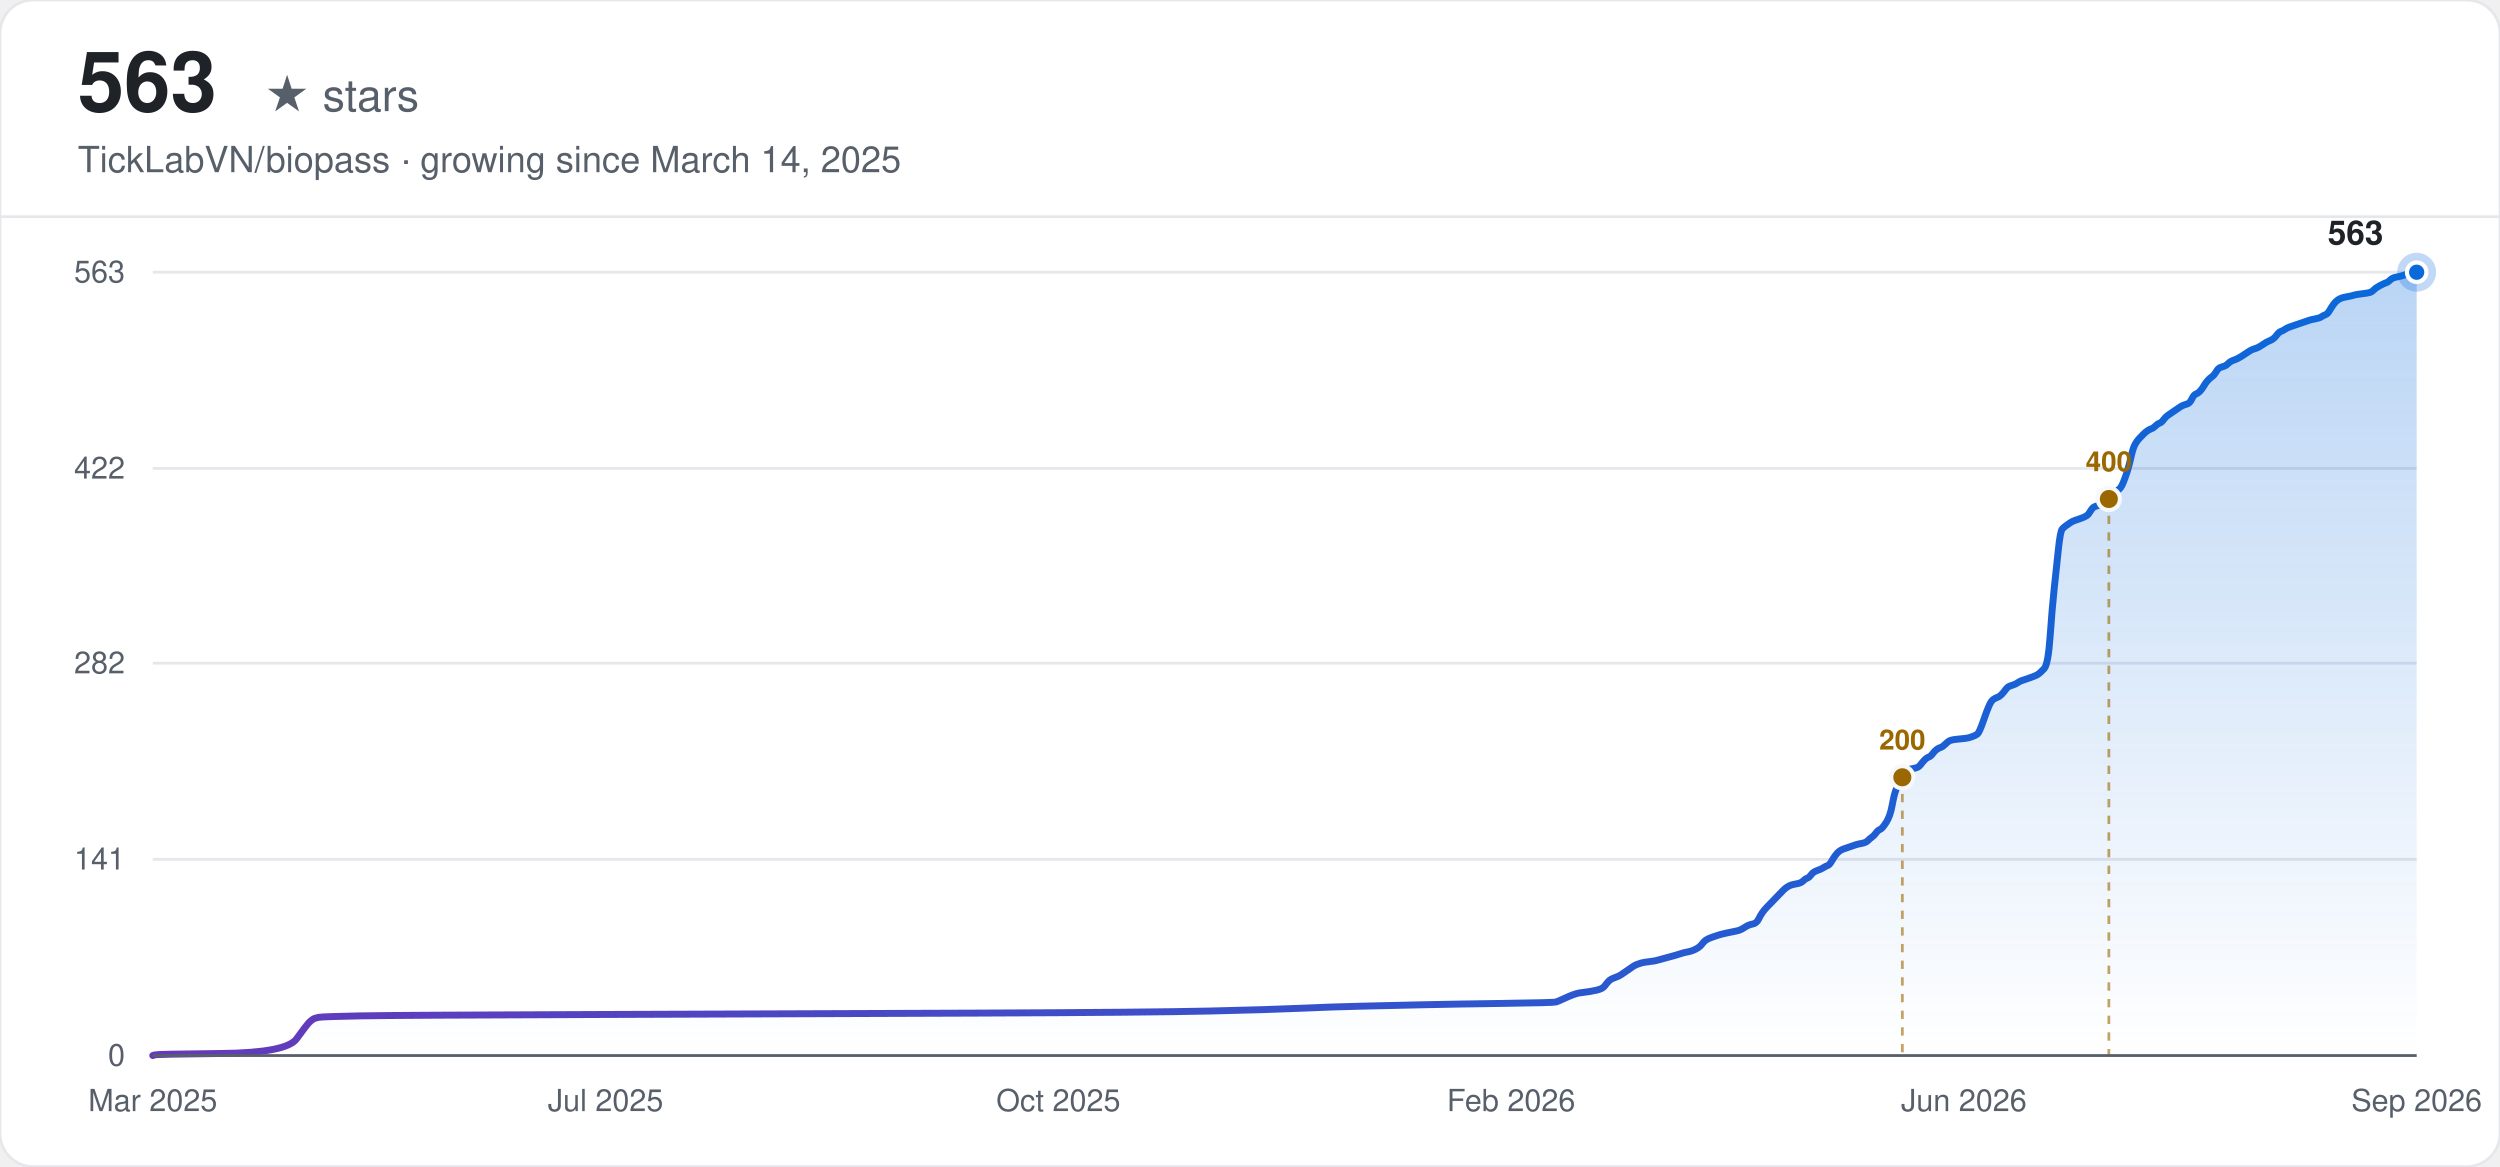
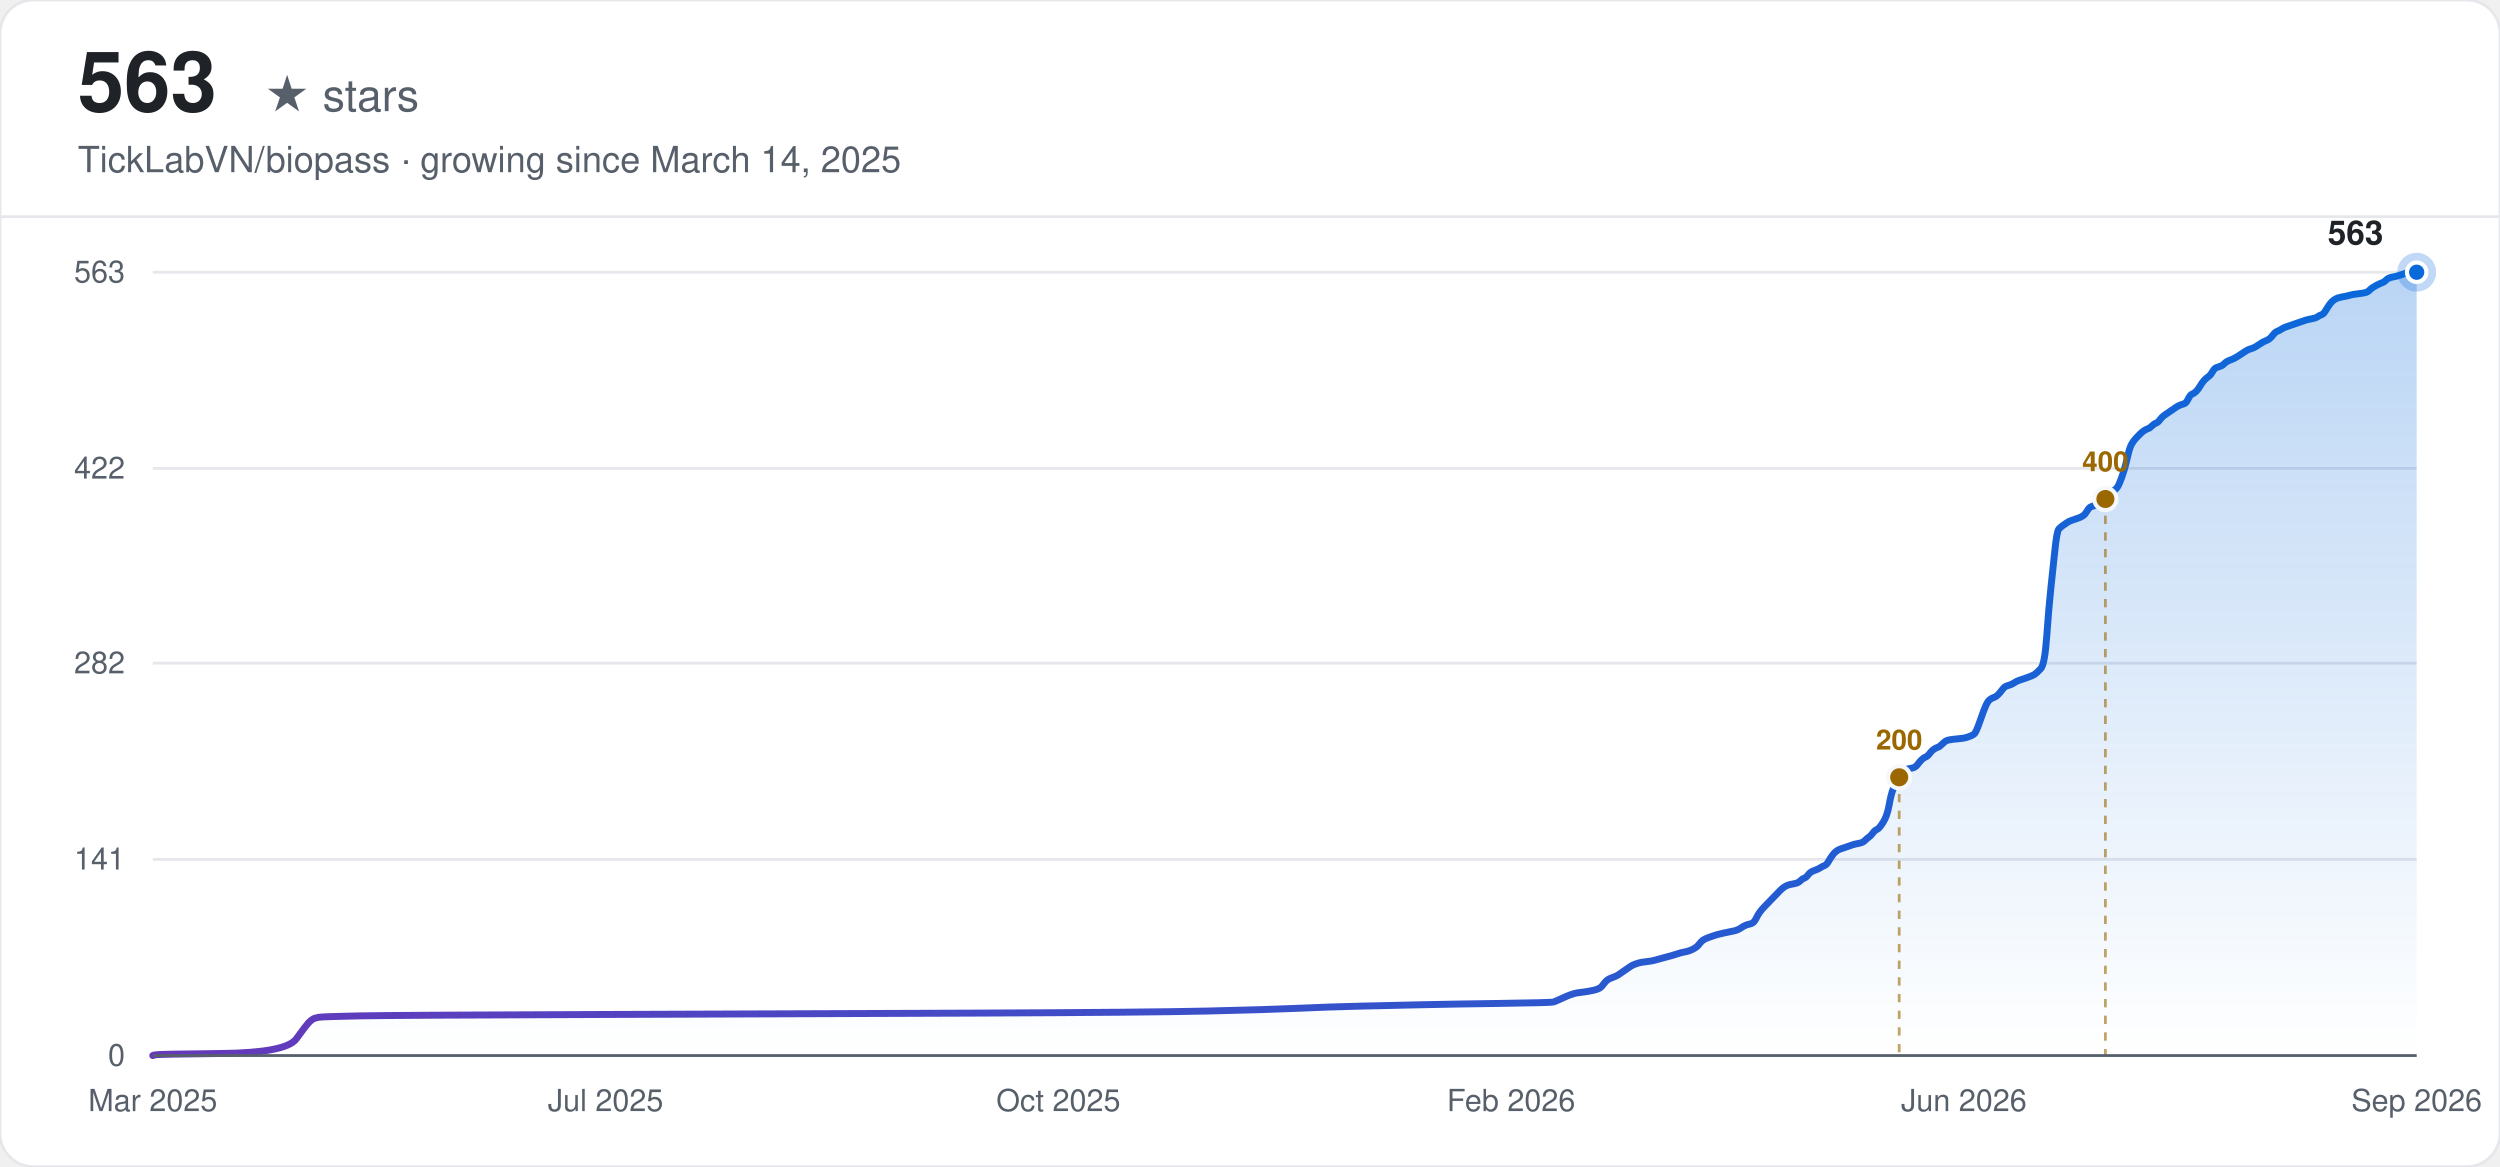
<svg xmlns="http://www.w3.org/2000/svg" width="900" height="420" viewBox="0 0 900 420" font-family="-apple-system, BlinkMacSystemFont, 'Segoe UI', Helvetica, Arial, sans-serif">
  <defs>
    <linearGradient id="line-light" x1="0" y1="0" x2="1" y2="0">
      <stop offset="0%" stop-color="#6639ba" />
      <stop offset="100%" stop-color="#0969da" />
    </linearGradient>
    <linearGradient id="area-light" x1="0" y1="0" x2="0" y2="1">
      <stop offset="0%" stop-color="#0969da" stop-opacity="0.28" />
      <stop offset="100%" stop-color="#0969da" stop-opacity="0" />
    </linearGradient>
  </defs>
  <rect width="900" height="420" rx="12" fill="#ffffff" />
  <rect width="900" height="420" rx="12" fill="none" stroke="#e5e7eb" stroke-width="1" />
  <text x="28" y="40" font-size="30" font-weight="700" fill="#1f2328">563</text>
  <text x="28" y="40" font-size="16" fill="#57606a" dx="67">★ stars</text>
  <text x="28" y="62" font-size="13" fill="#57606a">TickLabVN/biopass · growing since March 14, 2025</text>
  <line x1="0" y1="78" x2="900" y2="78" stroke="#e5e7eb" stroke-width="1" />
  <line x1="55" y1="380.00" x2="870" y2="380.00" stroke="#e5e7eb" stroke-width="1" />
  <text x="45" y="380.00" text-anchor="end" dominant-baseline="middle" font-size="11" fill="#57606a">0</text>
  <line x1="55" y1="309.37" x2="870" y2="309.37" stroke="#e5e7eb" stroke-width="1" />
  <text x="45" y="309.37" text-anchor="end" dominant-baseline="middle" font-size="11" fill="#57606a">141</text>
  <line x1="55" y1="238.75" x2="870" y2="238.75" stroke="#e5e7eb" stroke-width="1" />
  <text x="45" y="238.75" text-anchor="end" dominant-baseline="middle" font-size="11" fill="#57606a">282</text>
  <line x1="55" y1="168.63" x2="870" y2="168.63" stroke="#e5e7eb" stroke-width="1" />
  <text x="45" y="168.63" text-anchor="end" dominant-baseline="middle" font-size="11" fill="#57606a">422</text>
  <line x1="55" y1="98.00" x2="870" y2="98.00" stroke="#e5e7eb" stroke-width="1" />
  <text x="45" y="98.00" text-anchor="end" dominant-baseline="middle" font-size="11" fill="#57606a">563</text>
  <text x="55.00" y="400" text-anchor="middle" font-size="11" fill="#57606a">Mar 2025</text>
  <text x="218.00" y="400" text-anchor="middle" font-size="11" fill="#57606a">Jul 2025</text>
  <text x="381.00" y="400" text-anchor="middle" font-size="11" fill="#57606a">Oct 2025</text>
  <text x="544.00" y="400" text-anchor="middle" font-size="11" fill="#57606a">Feb 2026</text>
  <text x="707.00" y="400" text-anchor="middle" font-size="11" fill="#57606a">Jun 2026</text>
  <text x="870.00" y="400" text-anchor="middle" font-size="11" fill="#57606a">Sep 2026</text>
-   <path d="M55.00,380.00 L55.73,379.75 Q56.46,379.50 79.79,379.25 Q103.11,379.00 106.76,373.99 Q110.40,368.98 111.13,368.23 Q111.86,367.48 112.59,366.98 Q113.32,366.48 114.78,366.23 Q116.23,365.98 129.36,365.72 Q142.48,365.47 215.38,365.22 Q288.27,364.97 350.97,364.72 Q413.66,364.47 435.53,363.97 Q457.40,363.47 468.33,362.97 Q479.27,362.47 490.20,362.22 Q501.14,361.97 512.07,361.72 Q523.01,361.47 541.23,361.22 Q559.45,360.97 560.18,360.72 Q560.91,360.47 563.10,359.46 Q565.29,358.46 566.02,358.21 Q566.74,357.96 567.47,357.71 Q568.20,357.46 570.39,357.21 Q572.58,356.96 574.76,356.46 Q576.95,355.96 577.68,354.96 Q578.41,353.95 579.14,353.20 Q579.87,352.45 581.32,351.95 Q582.78,351.45 583.51,350.95 Q584.24,350.45 585.70,349.45 Q587.16,348.44 587.88,347.94 Q588.61,347.44 589.34,347.19 Q590.07,346.94 590.80,346.69 Q591.53,346.44 593.72,346.19 Q595.90,345.94 596.63,345.69 Q597.36,345.44 600.28,344.69 Q603.19,343.94 604.65,343.44 Q606.11,342.93 607.57,342.68 Q609.03,342.43 610.48,341.68 Q611.94,340.93 612.67,339.93 Q613.40,338.93 614.13,338.43 Q614.86,337.93 616.31,337.42 Q617.77,336.92 618.50,336.67 Q619.23,336.42 621.42,335.92 Q623.60,335.42 625.06,335.17 Q626.52,334.92 627.98,333.92 Q629.44,332.92 630.89,332.67 Q632.35,332.42 633.08,330.91 Q633.81,329.41 634.54,328.41 Q635.27,327.41 636.00,326.66 Q636.73,325.90 637.46,325.15 Q638.18,324.40 638.91,323.65 Q639.64,322.90 640.37,322.15 Q641.10,321.40 641.83,320.64 Q642.56,319.89 643.29,319.39 Q644.02,318.89 644.75,318.64 Q645.47,318.39 646.93,318.14 Q648.39,317.89 649.12,317.14 Q649.85,316.39 650.58,316.14 Q651.31,315.89 652.03,314.88 Q652.76,313.88 654.22,313.38 Q655.68,312.88 656.41,312.38 Q657.14,311.88 657.87,311.63 Q658.60,311.38 659.32,310.13 Q660.05,308.87 660.78,307.87 Q661.51,306.87 662.24,306.37 Q662.97,305.87 663.70,305.62 Q664.43,305.37 665.16,305.12 Q665.89,304.87 666.61,304.62 Q667.34,304.37 668.07,304.12 Q668.80,303.87 670.26,303.61 Q671.72,303.36 672.45,302.61 Q673.18,301.86 673.90,301.36 Q674.63,300.86 675.36,299.86 Q676.09,298.86 676.82,298.61 Q677.55,298.36 679.01,296.10 Q680.47,293.85 681.19,289.84 Q681.92,285.83 682.65,284.08 Q683.38,282.33 684.11,280.82 Q684.84,279.32 685.57,278.32 Q686.30,277.32 687.03,277.07 Q687.75,276.82 689.21,276.57 Q690.67,276.32 691.40,275.31 Q692.13,274.31 692.86,273.56 Q693.59,272.81 694.32,272.56 Q695.04,272.31 695.77,271.31 Q696.50,270.31 697.23,269.80 Q697.96,269.30 698.69,269.05 Q699.42,268.80 700.15,268.05 Q700.88,267.30 701.61,266.80 Q702.33,266.30 705.25,266.05 Q708.17,265.80 708.90,265.55 Q709.62,265.30 710.35,265.05 Q711.08,264.80 711.81,264.29 Q712.54,263.79 714.00,259.54 Q715.46,255.28 716.19,253.78 Q716.91,252.27 717.64,251.77 Q718.37,251.27 719.10,251.02 Q719.83,250.77 720.56,250.02 Q721.29,249.27 722.02,248.27 Q722.75,247.26 723.47,247.01 Q724.20,246.76 724.93,246.51 Q725.66,246.26 726.39,245.76 Q727.12,245.26 727.85,245.01 Q728.58,244.76 730.76,244.01 Q732.95,243.26 733.68,242.76 Q734.41,242.26 735.87,240.75 Q737.33,239.25 738.05,228.98 Q738.78,218.71 739.51,211.95 Q740.24,205.19 740.97,198.18 Q741.70,191.17 742.43,190.41 Q743.16,189.66 743.89,189.16 Q744.62,188.66 745.34,188.16 Q746.07,187.66 746.80,187.41 Q747.53,187.16 748.99,186.66 Q750.45,186.16 751.18,185.66 Q751.91,185.15 752.63,183.90 Q753.36,182.65 754.09,182.40 Q754.82,182.15 755.55,181.90 Q756.28,181.65 757.01,181.15 Q757.74,180.65 758.47,179.90 Q759.19,179.14 759.92,178.64 Q760.65,178.14 761.38,177.39 Q762.11,176.64 762.84,176.14 Q763.57,175.64 764.30,173.88 Q765.03,172.13 765.76,169.88 Q766.48,167.62 767.21,164.37 Q767.94,161.11 768.67,159.86 Q769.40,158.61 770.13,157.86 Q770.86,157.10 771.59,156.35 Q772.32,155.60 773.05,155.10 Q773.77,154.60 774.50,154.35 Q775.23,154.10 775.96,153.35 Q776.69,152.60 777.42,152.35 Q778.15,152.10 778.88,151.09 Q779.61,150.09 780.34,149.59 Q781.06,149.09 782.52,148.09 Q783.98,147.09 784.71,146.59 Q785.44,146.09 786.17,145.83 Q786.90,145.58 787.63,145.33 Q788.35,145.08 789.08,143.58 Q789.81,142.08 790.54,141.83 Q791.27,141.58 792.00,140.83 Q792.73,140.07 793.46,138.82 Q794.19,137.57 794.92,136.82 Q795.64,136.07 796.37,135.57 Q797.10,135.07 797.83,133.81 Q798.56,132.56 799.29,132.31 Q800.02,132.06 800.75,131.81 Q801.48,131.56 802.20,130.81 Q802.93,130.06 804.39,129.56 Q805.85,129.06 808.04,127.55 Q810.22,126.05 810.95,125.80 Q811.68,125.55 812.41,125.30 Q813.14,125.05 814.60,124.05 Q816.06,123.04 816.78,122.79 Q817.51,122.54 818.24,122.04 Q818.97,121.54 819.70,120.54 Q820.43,119.54 821.16,119.29 Q821.89,119.04 822.62,118.54 Q823.35,118.04 824.07,117.79 Q824.80,117.53 825.53,117.28 Q826.26,117.03 826.99,116.78 Q827.72,116.53 828.45,116.28 Q829.18,116.03 829.91,115.78 Q830.64,115.53 831.36,115.28 Q832.09,115.03 833.55,114.78 Q835.01,114.53 835.74,114.03 Q836.47,113.53 837.20,113.28 Q837.92,113.03 838.65,111.77 Q839.38,110.52 840.11,109.52 Q840.84,108.52 841.57,108.02 Q842.30,107.52 843.03,107.27 Q843.76,107.02 845.21,106.77 Q846.67,106.52 847.40,106.26 Q848.13,106.01 850.32,105.76 Q852.50,105.51 853.23,105.26 Q853.96,105.01 854.69,104.26 Q855.42,103.51 856.88,102.76 Q858.34,102.01 859.07,101.76 Q859.79,101.51 860.52,100.75 Q861.25,100.00 862.71,99.75 Q864.17,99.50 865.63,99.00 Q867.08,98.50 867.81,98.25 Q868.54,98.00 869.27,98.00 L870.00,98.00 L870.00,380.00 L55.00,380.00 Z" fill="url(#area-light)" stroke="none" />
-   <path d="M55.00,380.00 L55.73,379.75 Q56.46,379.50 79.79,379.25 Q103.11,379.00 106.76,373.99 Q110.40,368.98 111.13,368.23 Q111.86,367.48 112.59,366.98 Q113.32,366.48 114.78,366.23 Q116.23,365.98 129.36,365.72 Q142.48,365.47 215.38,365.22 Q288.27,364.97 350.97,364.72 Q413.66,364.47 435.53,363.97 Q457.40,363.47 468.33,362.97 Q479.27,362.47 490.20,362.22 Q501.14,361.97 512.07,361.72 Q523.01,361.47 541.23,361.22 Q559.45,360.97 560.18,360.72 Q560.91,360.47 563.10,359.46 Q565.29,358.46 566.02,358.21 Q566.74,357.96 567.47,357.71 Q568.20,357.46 570.39,357.21 Q572.58,356.96 574.76,356.46 Q576.95,355.96 577.68,354.96 Q578.41,353.95 579.14,353.20 Q579.87,352.45 581.32,351.95 Q582.78,351.45 583.51,350.95 Q584.24,350.45 585.70,349.45 Q587.16,348.44 587.88,347.94 Q588.61,347.44 589.34,347.19 Q590.07,346.94 590.80,346.69 Q591.53,346.44 593.72,346.19 Q595.90,345.94 596.63,345.69 Q597.36,345.44 600.28,344.69 Q603.19,343.94 604.65,343.44 Q606.11,342.93 607.57,342.68 Q609.03,342.43 610.48,341.68 Q611.94,340.93 612.67,339.93 Q613.40,338.93 614.13,338.43 Q614.86,337.93 616.31,337.42 Q617.77,336.92 618.50,336.67 Q619.23,336.42 621.42,335.92 Q623.60,335.42 625.06,335.17 Q626.52,334.92 627.98,333.92 Q629.44,332.92 630.89,332.67 Q632.35,332.42 633.08,330.91 Q633.81,329.41 634.54,328.41 Q635.27,327.41 636.00,326.66 Q636.73,325.90 637.46,325.15 Q638.18,324.40 638.91,323.65 Q639.64,322.90 640.37,322.15 Q641.10,321.40 641.83,320.64 Q642.56,319.89 643.29,319.39 Q644.02,318.89 644.75,318.64 Q645.47,318.39 646.93,318.14 Q648.39,317.89 649.12,317.14 Q649.85,316.39 650.58,316.14 Q651.31,315.89 652.03,314.88 Q652.76,313.88 654.22,313.38 Q655.68,312.88 656.41,312.38 Q657.14,311.88 657.87,311.63 Q658.60,311.38 659.32,310.13 Q660.05,308.87 660.78,307.87 Q661.51,306.87 662.24,306.37 Q662.97,305.87 663.70,305.62 Q664.43,305.37 665.16,305.12 Q665.89,304.87 666.61,304.62 Q667.34,304.37 668.07,304.12 Q668.80,303.87 670.26,303.61 Q671.72,303.36 672.45,302.61 Q673.18,301.86 673.90,301.36 Q674.63,300.86 675.36,299.86 Q676.09,298.86 676.82,298.61 Q677.55,298.36 679.01,296.10 Q680.47,293.85 681.19,289.84 Q681.92,285.83 682.65,284.08 Q683.38,282.33 684.11,280.82 Q684.84,279.32 685.57,278.32 Q686.30,277.32 687.03,277.07 Q687.75,276.82 689.21,276.57 Q690.67,276.32 691.40,275.31 Q692.13,274.31 692.86,273.56 Q693.59,272.81 694.32,272.56 Q695.04,272.31 695.77,271.31 Q696.50,270.31 697.23,269.80 Q697.96,269.30 698.69,269.05 Q699.42,268.80 700.15,268.05 Q700.88,267.30 701.61,266.80 Q702.33,266.30 705.25,266.05 Q708.17,265.80 708.90,265.55 Q709.62,265.30 710.35,265.05 Q711.08,264.80 711.81,264.29 Q712.54,263.79 714.00,259.54 Q715.46,255.28 716.19,253.78 Q716.91,252.27 717.64,251.77 Q718.37,251.27 719.10,251.02 Q719.83,250.77 720.56,250.02 Q721.29,249.27 722.02,248.27 Q722.75,247.26 723.47,247.01 Q724.20,246.76 724.93,246.51 Q725.66,246.26 726.39,245.76 Q727.12,245.26 727.85,245.01 Q728.58,244.76 730.76,244.01 Q732.95,243.26 733.68,242.76 Q734.41,242.26 735.87,240.75 Q737.33,239.25 738.05,228.98 Q738.78,218.71 739.51,211.95 Q740.24,205.19 740.97,198.18 Q741.70,191.17 742.43,190.41 Q743.16,189.66 743.89,189.16 Q744.62,188.66 745.34,188.16 Q746.07,187.66 746.80,187.41 Q747.53,187.16 748.99,186.66 Q750.45,186.16 751.18,185.66 Q751.91,185.15 752.63,183.90 Q753.36,182.65 754.09,182.40 Q754.82,182.15 755.55,181.90 Q756.28,181.65 757.01,181.15 Q757.74,180.65 758.47,179.90 Q759.19,179.14 759.92,178.64 Q760.65,178.14 761.38,177.39 Q762.11,176.64 762.84,176.14 Q763.57,175.64 764.30,173.88 Q765.03,172.13 765.76,169.88 Q766.48,167.62 767.21,164.37 Q767.94,161.11 768.67,159.86 Q769.40,158.61 770.13,157.86 Q770.86,157.10 771.59,156.35 Q772.32,155.60 773.05,155.10 Q773.77,154.60 774.50,154.35 Q775.23,154.10 775.96,153.35 Q776.69,152.60 777.42,152.35 Q778.15,152.10 778.88,151.09 Q779.61,150.09 780.34,149.59 Q781.06,149.09 782.52,148.09 Q783.98,147.09 784.71,146.59 Q785.44,146.09 786.17,145.83 Q786.90,145.58 787.63,145.33 Q788.35,145.08 789.08,143.58 Q789.81,142.08 790.54,141.83 Q791.27,141.58 792.00,140.83 Q792.73,140.07 793.46,138.82 Q794.19,137.57 794.92,136.82 Q795.64,136.07 796.37,135.57 Q797.10,135.07 797.83,133.81 Q798.56,132.56 799.29,132.31 Q800.02,132.06 800.75,131.81 Q801.48,131.56 802.20,130.81 Q802.93,130.06 804.39,129.56 Q805.85,129.06 808.04,127.55 Q810.22,126.05 810.95,125.80 Q811.68,125.55 812.41,125.30 Q813.14,125.05 814.60,124.05 Q816.06,123.04 816.78,122.79 Q817.51,122.54 818.24,122.04 Q818.97,121.54 819.70,120.54 Q820.43,119.54 821.16,119.29 Q821.89,119.04 822.62,118.54 Q823.35,118.04 824.07,117.79 Q824.80,117.53 825.53,117.28 Q826.26,117.03 826.99,116.78 Q827.72,116.53 828.45,116.28 Q829.18,116.03 829.91,115.78 Q830.64,115.53 831.36,115.28 Q832.09,115.03 833.55,114.78 Q835.01,114.53 835.74,114.03 Q836.47,113.53 837.20,113.28 Q837.92,113.03 838.65,111.77 Q839.38,110.52 840.11,109.52 Q840.84,108.52 841.57,108.02 Q842.30,107.52 843.03,107.27 Q843.76,107.02 845.21,106.77 Q846.67,106.52 847.40,106.26 Q848.13,106.01 850.32,105.76 Q852.50,105.51 853.23,105.26 Q853.96,105.01 854.69,104.26 Q855.42,103.51 856.88,102.76 Q858.34,102.01 859.07,101.76 Q859.79,101.51 860.52,100.75 Q861.25,100.00 862.71,99.75 Q864.17,99.50 865.63,99.00 Q867.08,98.50 867.81,98.25 Q868.54,98.00 869.27,98.00 L870.00,98.00" fill="none" stroke="url(#line-light)" stroke-width="2.5" stroke-linecap="round" />
-   <line x1="684.84" y1="279.82" x2="684.84" y2="380.00" stroke="#9a6700" stroke-width="1" stroke-dasharray="3,3" opacity="0.6" />
-   <circle cx="684.84" cy="279.82" r="4" fill="#9a6700" stroke="#f6f8fa" stroke-width="1.5" />
-   <text x="684.84" y="269.82" text-anchor="middle" font-size="10" font-weight="600" fill="#9a6700">200</text>
-   <line x1="759.19" y1="179.64" x2="759.19" y2="380.00" stroke="#9a6700" stroke-width="1" stroke-dasharray="3,3" opacity="0.6" />
-   <circle cx="759.19" cy="179.64" r="4" fill="#9a6700" stroke="#f6f8fa" stroke-width="1.5" />
-   <text x="759.19" y="169.64" text-anchor="middle" font-size="10" font-weight="600" fill="#9a6700">400</text>
+   <path d="M55.00,380.00 L55.73,379.75 Q56.46,379.50 79.74,379.25 Q103.03,379.00 106.67,373.99 Q110.30,368.98 111.03,368.23 Q111.76,367.48 112.49,366.98 Q113.21,366.48 114.67,366.23 Q116.13,365.98 129.22,365.72 Q142.32,365.47 215.09,365.22 Q287.86,364.97 350.44,364.72 Q413.02,364.47 434.85,363.97 Q456.68,363.47 467.59,362.97 Q478.51,362.47 489.42,362.22 Q500.34,361.97 511.25,361.72 Q522.17,361.47 540.36,361.22 Q558.55,360.97 559.28,360.72 Q560.01,360.47 562.19,359.46 Q564.38,358.46 565.10,358.21 Q565.83,357.96 566.56,357.71 Q567.29,357.46 569.47,357.21 Q571.65,356.96 573.83,356.46 Q576.02,355.96 576.75,354.96 Q577.47,353.95 578.20,353.20 Q578.93,352.45 580.38,351.95 Q581.84,351.45 582.57,350.95 Q583.29,350.45 584.75,349.45 Q586.21,348.44 586.93,347.94 Q587.66,347.44 588.39,347.19 Q589.12,346.94 589.84,346.69 Q590.57,346.44 592.75,346.19 Q594.94,345.94 595.67,345.69 Q596.39,345.44 599.30,344.69 Q602.21,343.94 603.67,343.44 Q605.13,342.93 606.58,342.68 Q608.04,342.43 609.49,341.68 Q610.95,340.93 611.67,339.93 Q612.40,338.93 613.13,338.43 Q613.86,337.93 615.31,337.42 Q616.77,336.92 617.50,336.67 Q618.22,336.42 620.41,335.92 Q622.59,335.42 624.04,335.17 Q625.50,334.92 626.96,333.92 Q628.41,332.92 629.87,332.67 Q631.32,332.42 632.05,330.91 Q632.78,329.41 633.50,328.41 Q634.23,327.41 634.96,326.66 Q635.69,325.90 636.42,325.15 Q637.14,324.40 637.87,323.65 Q638.60,322.90 639.33,322.15 Q640.05,321.40 640.78,320.64 Q641.51,319.89 642.24,319.39 Q642.96,318.89 643.69,318.64 Q644.42,318.39 645.88,318.14 Q647.33,317.89 648.06,317.14 Q648.79,316.39 649.51,316.14 Q650.24,315.89 650.97,314.88 Q651.70,313.88 653.15,313.38 Q654.61,312.88 655.33,312.38 Q656.06,311.88 656.79,311.63 Q657.52,311.38 658.25,310.13 Q658.97,308.87 659.70,307.87 Q660.43,306.87 661.16,306.37 Q661.88,305.87 662.61,305.62 Q663.34,305.37 664.07,305.12 Q664.79,304.87 665.52,304.62 Q666.25,304.37 666.98,304.12 Q667.71,303.87 669.16,303.61 Q670.62,303.36 671.34,302.61 Q672.07,301.86 672.80,301.36 Q673.53,300.86 674.25,299.86 Q674.98,298.86 675.71,298.61 Q676.44,298.36 677.89,296.10 Q679.35,293.85 680.08,289.84 Q680.80,285.83 681.53,284.08 Q682.26,282.33 682.99,280.82 Q683.71,279.32 684.44,278.32 Q685.17,277.32 685.90,277.07 Q686.63,276.82 688.08,276.57 Q689.54,276.32 690.26,275.31 Q690.99,274.31 691.72,273.56 Q692.45,272.81 693.17,272.56 Q693.90,272.31 694.63,271.31 Q695.36,270.31 696.08,269.80 Q696.81,269.30 697.54,269.05 Q698.27,268.80 699.00,268.05 Q699.72,267.30 700.45,266.80 Q701.18,266.30 704.09,266.05 Q707.00,265.80 707.73,265.55 Q708.46,265.30 709.18,265.05 Q709.91,264.80 710.64,264.29 Q711.37,263.79 712.82,259.54 Q714.28,255.28 715.00,253.78 Q715.73,252.27 716.46,251.77 Q717.19,251.27 717.92,251.02 Q718.64,250.77 719.37,250.02 Q720.10,249.27 720.83,248.27 Q721.55,247.26 722.28,247.01 Q723.01,246.76 723.74,246.51 Q724.46,246.26 725.19,245.76 Q725.92,245.26 726.65,245.01 Q727.38,244.76 729.56,244.01 Q731.74,243.26 732.47,242.76 Q733.20,242.26 734.65,240.75 Q736.11,239.25 736.83,228.98 Q737.56,218.71 738.29,211.95 Q739.02,205.19 739.75,198.18 Q740.47,191.17 741.20,190.41 Q741.93,189.66 742.66,189.16 Q743.38,188.66 744.11,188.16 Q744.84,187.66 745.57,187.41 Q746.29,187.16 747.75,186.66 Q749.21,186.16 749.93,185.66 Q750.66,185.15 751.39,183.90 Q752.12,182.65 752.84,182.40 Q753.57,182.15 754.30,181.90 Q755.03,181.65 755.75,181.15 Q756.48,180.65 757.21,179.90 Q757.94,179.14 758.67,178.64 Q759.39,178.14 760.12,177.39 Q760.85,176.64 761.58,176.14 Q762.30,175.64 763.03,173.88 Q763.76,172.13 764.49,169.88 Q765.21,167.62 765.94,164.37 Q766.67,161.11 767.40,159.86 Q768.13,158.61 768.85,157.86 Q769.58,157.10 770.31,156.35 Q771.04,155.60 771.76,155.10 Q772.49,154.60 773.22,154.35 Q773.95,154.10 774.67,153.35 Q775.40,152.60 776.13,152.35 Q776.86,152.10 777.58,151.09 Q778.31,150.09 779.04,149.59 Q779.77,149.09 781.22,148.09 Q782.68,147.09 783.41,146.59 Q784.13,146.09 784.86,145.83 Q785.59,145.58 786.32,145.33 Q787.04,145.08 787.77,143.58 Q788.50,142.08 789.23,141.83 Q789.96,141.58 790.68,140.83 Q791.41,140.07 792.14,138.82 Q792.87,137.57 793.59,136.82 Q794.32,136.07 795.05,135.57 Q795.78,135.07 796.50,133.81 Q797.23,132.56 797.96,132.31 Q798.69,132.06 799.42,131.81 Q800.14,131.56 800.87,130.81 Q801.60,130.06 803.05,129.56 Q804.51,129.06 806.69,127.55 Q808.88,126.05 809.60,125.80 Q810.33,125.55 811.06,125.30 Q811.79,125.05 813.24,124.05 Q814.70,123.04 815.42,122.79 Q816.15,122.54 816.88,122.04 Q817.61,121.54 818.33,120.54 Q819.06,119.54 819.79,119.29 Q820.52,119.04 821.25,118.54 Q821.97,118.04 822.70,117.79 Q823.43,117.53 824.16,117.28 Q824.88,117.03 825.61,116.78 Q826.34,116.53 827.07,116.28 Q827.79,116.03 828.52,115.78 Q829.25,115.53 829.98,115.28 Q830.71,115.03 832.16,114.78 Q833.62,114.53 834.34,114.03 Q835.07,113.53 835.80,113.28 Q836.53,113.03 837.25,111.77 Q837.98,110.52 838.71,109.52 Q839.44,108.52 840.17,108.02 Q840.89,107.52 841.62,107.27 Q842.35,107.02 843.80,106.77 Q845.26,106.52 845.99,106.26 Q846.71,106.01 848.90,105.76 Q851.08,105.51 851.81,105.26 Q852.54,105.01 853.26,104.26 Q853.99,103.51 855.45,102.76 Q856.90,102.01 857.63,101.76 Q858.36,101.51 859.08,100.75 Q859.81,100.00 861.27,99.75 Q862.72,99.50 864.18,99.00 Q865.63,98.50 866.36,98.25 Q867.09,98.00 868.54,98.00 L870.00,98.00 L870.00,380.00 L55.00,380.00 Z" fill="url(#area-light)" stroke="none" />
+   <path d="M55.00,380.00 L55.73,379.75 Q56.46,379.50 79.74,379.25 Q103.03,379.00 106.67,373.99 Q110.30,368.98 111.03,368.23 Q111.76,367.48 112.49,366.98 Q113.21,366.48 114.67,366.23 Q116.13,365.98 129.22,365.72 Q142.32,365.47 215.09,365.22 Q287.86,364.97 350.44,364.72 Q413.02,364.47 434.85,363.97 Q456.68,363.47 467.59,362.97 Q478.51,362.47 489.42,362.22 Q500.34,361.97 511.25,361.72 Q522.17,361.47 540.36,361.22 Q558.55,360.97 559.28,360.72 Q560.01,360.47 562.19,359.46 Q564.38,358.46 565.10,358.21 Q565.83,357.96 566.56,357.71 Q567.29,357.46 569.47,357.21 Q571.65,356.96 573.83,356.46 Q576.02,355.96 576.75,354.96 Q577.47,353.95 578.20,353.20 Q578.93,352.45 580.38,351.95 Q581.84,351.45 582.57,350.95 Q583.29,350.45 584.75,349.45 Q586.21,348.44 586.93,347.94 Q587.66,347.44 588.39,347.19 Q589.12,346.94 589.84,346.69 Q590.57,346.44 592.75,346.19 Q594.94,345.94 595.67,345.69 Q596.39,345.44 599.30,344.69 Q602.21,343.94 603.67,343.44 Q605.13,342.93 606.58,342.68 Q608.04,342.43 609.49,341.68 Q610.95,340.93 611.67,339.93 Q612.40,338.93 613.13,338.43 Q613.86,337.93 615.31,337.42 Q616.77,336.92 617.50,336.67 Q618.22,336.42 620.41,335.92 Q622.59,335.42 624.04,335.17 Q625.50,334.92 626.96,333.92 Q628.41,332.92 629.87,332.67 Q631.32,332.42 632.05,330.91 Q632.78,329.41 633.50,328.41 Q634.23,327.41 634.96,326.66 Q635.69,325.90 636.42,325.15 Q637.14,324.40 637.87,323.65 Q638.60,322.90 639.33,322.15 Q640.05,321.40 640.78,320.64 Q641.51,319.89 642.24,319.39 Q642.96,318.89 643.69,318.64 Q644.42,318.39 645.88,318.14 Q647.33,317.89 648.06,317.14 Q648.79,316.39 649.51,316.14 Q650.24,315.89 650.97,314.88 Q651.70,313.88 653.15,313.38 Q654.61,312.88 655.33,312.38 Q656.06,311.88 656.79,311.63 Q657.52,311.38 658.25,310.13 Q658.97,308.87 659.70,307.87 Q660.43,306.87 661.16,306.37 Q661.88,305.87 662.61,305.62 Q663.34,305.37 664.07,305.12 Q664.79,304.87 665.52,304.62 Q666.25,304.37 666.98,304.12 Q667.71,303.87 669.16,303.61 Q670.62,303.36 671.34,302.61 Q672.07,301.86 672.80,301.36 Q673.53,300.86 674.25,299.86 Q674.98,298.86 675.71,298.61 Q676.44,298.36 677.89,296.10 Q679.35,293.85 680.08,289.84 Q680.80,285.83 681.53,284.08 Q682.26,282.33 682.99,280.82 Q683.71,279.32 684.44,278.32 Q685.17,277.32 685.90,277.07 Q686.63,276.82 688.08,276.57 Q689.54,276.32 690.26,275.31 Q690.99,274.31 691.72,273.56 Q692.45,272.81 693.17,272.56 Q693.90,272.31 694.63,271.31 Q695.36,270.31 696.08,269.80 Q696.81,269.30 697.54,269.05 Q698.27,268.80 699.00,268.05 Q699.72,267.30 700.45,266.80 Q701.18,266.30 704.09,266.05 Q707.00,265.80 707.73,265.55 Q708.46,265.30 709.18,265.05 Q709.91,264.80 710.64,264.29 Q711.37,263.79 712.82,259.54 Q714.28,255.28 715.00,253.78 Q715.73,252.27 716.46,251.77 Q717.19,251.27 717.92,251.02 Q718.64,250.77 719.37,250.02 Q720.10,249.27 720.83,248.27 Q721.55,247.26 722.28,247.01 Q723.01,246.76 723.74,246.51 Q724.46,246.26 725.19,245.76 Q725.92,245.26 726.65,245.01 Q727.38,244.76 729.56,244.01 Q731.74,243.26 732.47,242.76 Q733.20,242.26 734.65,240.75 Q736.11,239.25 736.83,228.98 Q737.56,218.71 738.29,211.95 Q739.02,205.19 739.75,198.18 Q740.47,191.17 741.20,190.41 Q741.93,189.66 742.66,189.16 Q743.38,188.66 744.11,188.16 Q744.84,187.66 745.57,187.41 Q746.29,187.16 747.75,186.66 Q749.21,186.16 749.93,185.66 Q750.66,185.15 751.39,183.90 Q752.12,182.65 752.84,182.40 Q753.57,182.15 754.30,181.90 Q755.03,181.65 755.75,181.15 Q756.48,180.65 757.21,179.90 Q757.94,179.14 758.67,178.64 Q759.39,178.14 760.12,177.39 Q760.85,176.64 761.58,176.14 Q762.30,175.64 763.03,173.88 Q763.76,172.13 764.49,169.88 Q765.21,167.62 765.94,164.37 Q766.67,161.11 767.40,159.86 Q768.13,158.61 768.85,157.86 Q769.58,157.10 770.31,156.35 Q771.04,155.60 771.76,155.10 Q772.49,154.60 773.22,154.35 Q773.95,154.10 774.67,153.35 Q775.40,152.60 776.13,152.35 Q776.86,152.10 777.58,151.09 Q778.31,150.09 779.04,149.59 Q779.77,149.09 781.22,148.09 Q782.68,147.09 783.41,146.59 Q784.13,146.09 784.86,145.83 Q785.59,145.58 786.32,145.33 Q787.04,145.08 787.77,143.58 Q788.50,142.08 789.23,141.83 Q789.96,141.58 790.68,140.83 Q791.41,140.07 792.14,138.82 Q792.87,137.57 793.59,136.82 Q794.32,136.07 795.05,135.57 Q795.78,135.07 796.50,133.81 Q797.23,132.56 797.96,132.31 Q798.69,132.06 799.42,131.81 Q800.14,131.56 800.87,130.81 Q801.60,130.06 803.05,129.56 Q804.51,129.06 806.69,127.55 Q808.88,126.05 809.60,125.80 Q810.33,125.55 811.06,125.30 Q811.79,125.05 813.24,124.05 Q814.70,123.04 815.42,122.79 Q816.15,122.54 816.88,122.04 Q817.61,121.54 818.33,120.54 Q819.06,119.54 819.79,119.29 Q820.52,119.04 821.25,118.54 Q821.97,118.04 822.70,117.79 Q823.43,117.53 824.16,117.28 Q824.88,117.03 825.61,116.78 Q826.34,116.53 827.07,116.28 Q827.79,116.03 828.52,115.78 Q829.25,115.53 829.98,115.28 Q830.71,115.03 832.16,114.78 Q833.62,114.53 834.34,114.03 Q835.07,113.53 835.80,113.28 Q836.53,113.03 837.25,111.77 Q837.98,110.52 838.71,109.52 Q839.44,108.52 840.17,108.02 Q840.89,107.52 841.62,107.27 Q842.35,107.02 843.80,106.77 Q845.26,106.52 845.99,106.26 Q846.71,106.01 848.90,105.76 Q851.08,105.51 851.81,105.26 Q852.54,105.01 853.26,104.26 Q853.99,103.51 855.45,102.76 Q856.90,102.01 857.63,101.76 Q858.36,101.51 859.08,100.75 Q859.81,100.00 861.27,99.75 Q862.72,99.50 864.18,99.00 Q865.63,98.50 866.36,98.25 Q867.09,98.00 868.54,98.00 L870.00,98.00" fill="none" stroke="url(#line-light)" stroke-width="2.5" stroke-linecap="round" />
+   <line x1="683.71" y1="279.82" x2="683.71" y2="380.00" stroke="#9a6700" stroke-width="1" stroke-dasharray="3,3" opacity="0.6" />
+   <circle cx="683.71" cy="279.82" r="4" fill="#9a6700" stroke="#f6f8fa" stroke-width="1.5" />
+   <text x="683.71" y="269.82" text-anchor="middle" font-size="10" font-weight="600" fill="#9a6700">200</text>
+   <line x1="757.94" y1="179.64" x2="757.94" y2="380.00" stroke="#9a6700" stroke-width="1" stroke-dasharray="3,3" opacity="0.6" />
+   <circle cx="757.94" cy="179.64" r="4" fill="#9a6700" stroke="#f6f8fa" stroke-width="1.5" />
+   <text x="757.94" y="169.64" text-anchor="middle" font-size="10" font-weight="600" fill="#9a6700">400</text>
  <circle cx="870.00" cy="98.00" r="7" fill="#0969da" opacity="0.25" />
  <circle cx="870.00" cy="98.00" r="3.5" fill="#0969da" stroke="#ffffff" stroke-width="1.5" />
  <text x="858.00" y="88.00" text-anchor="end" font-size="12" font-weight="600" fill="#1f2328">563</text>
  <line x1="55" y1="380.00" x2="870" y2="380.00" stroke="#57606a" stroke-width="1" />
</svg>
